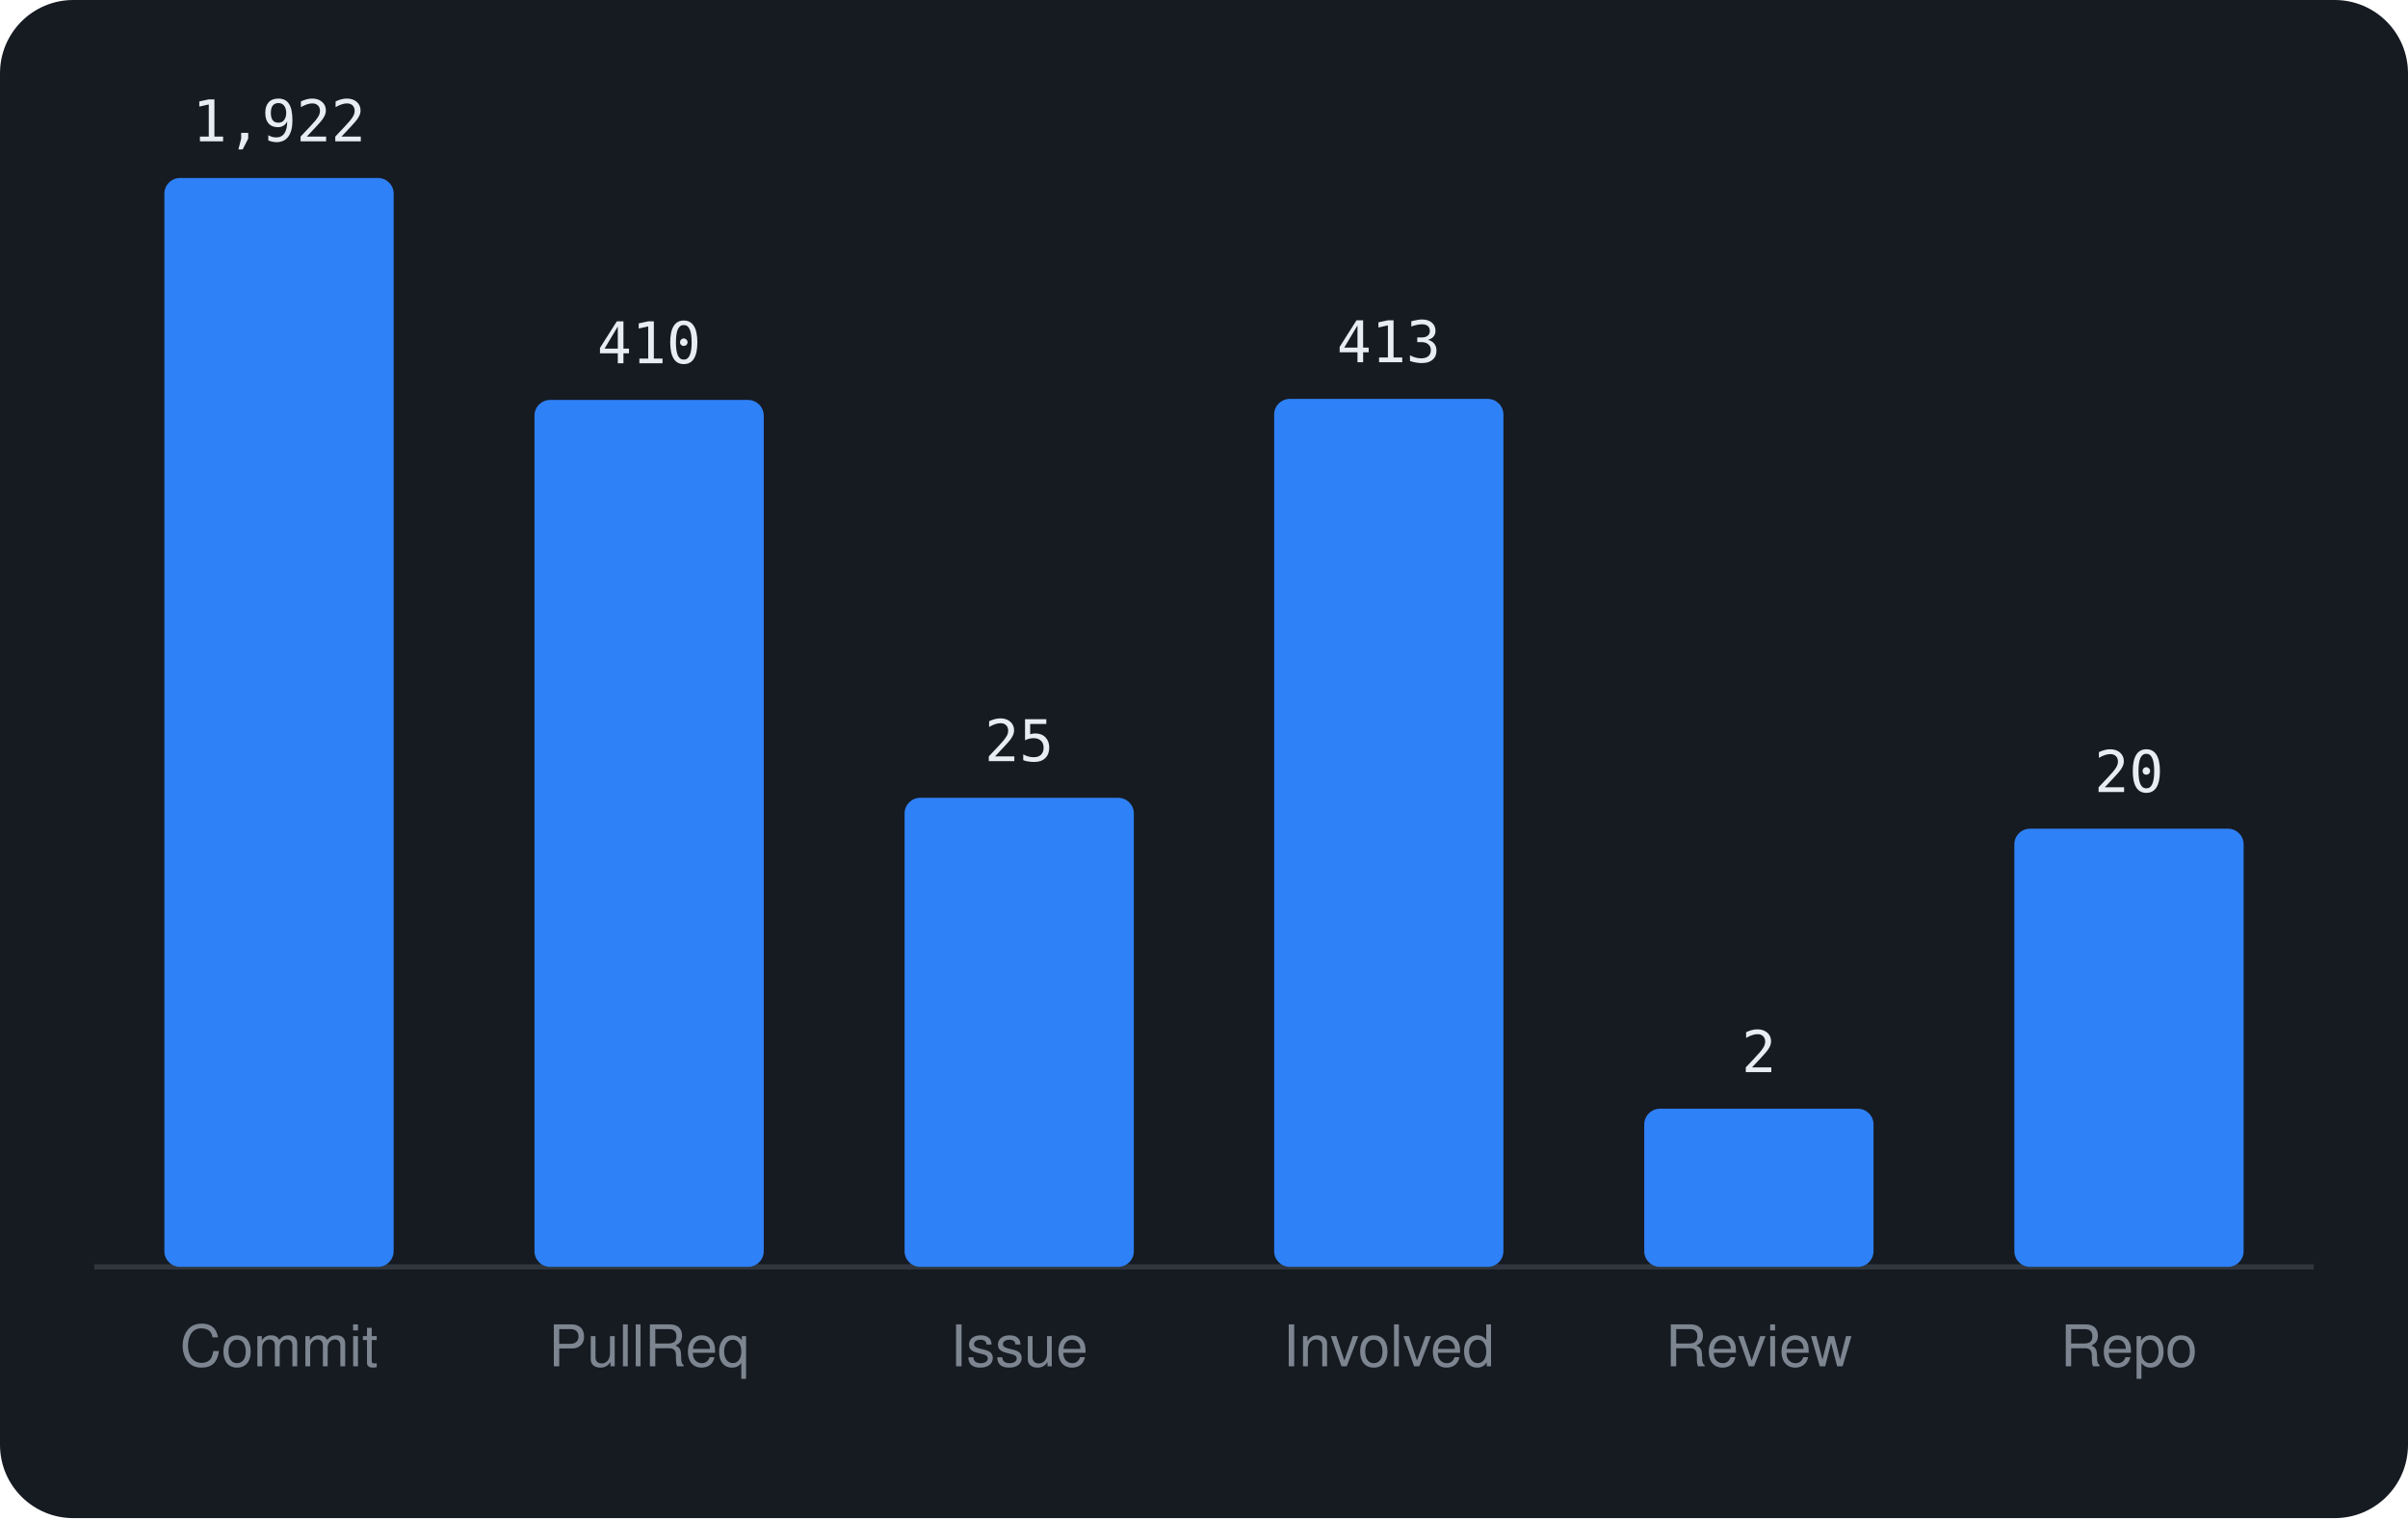
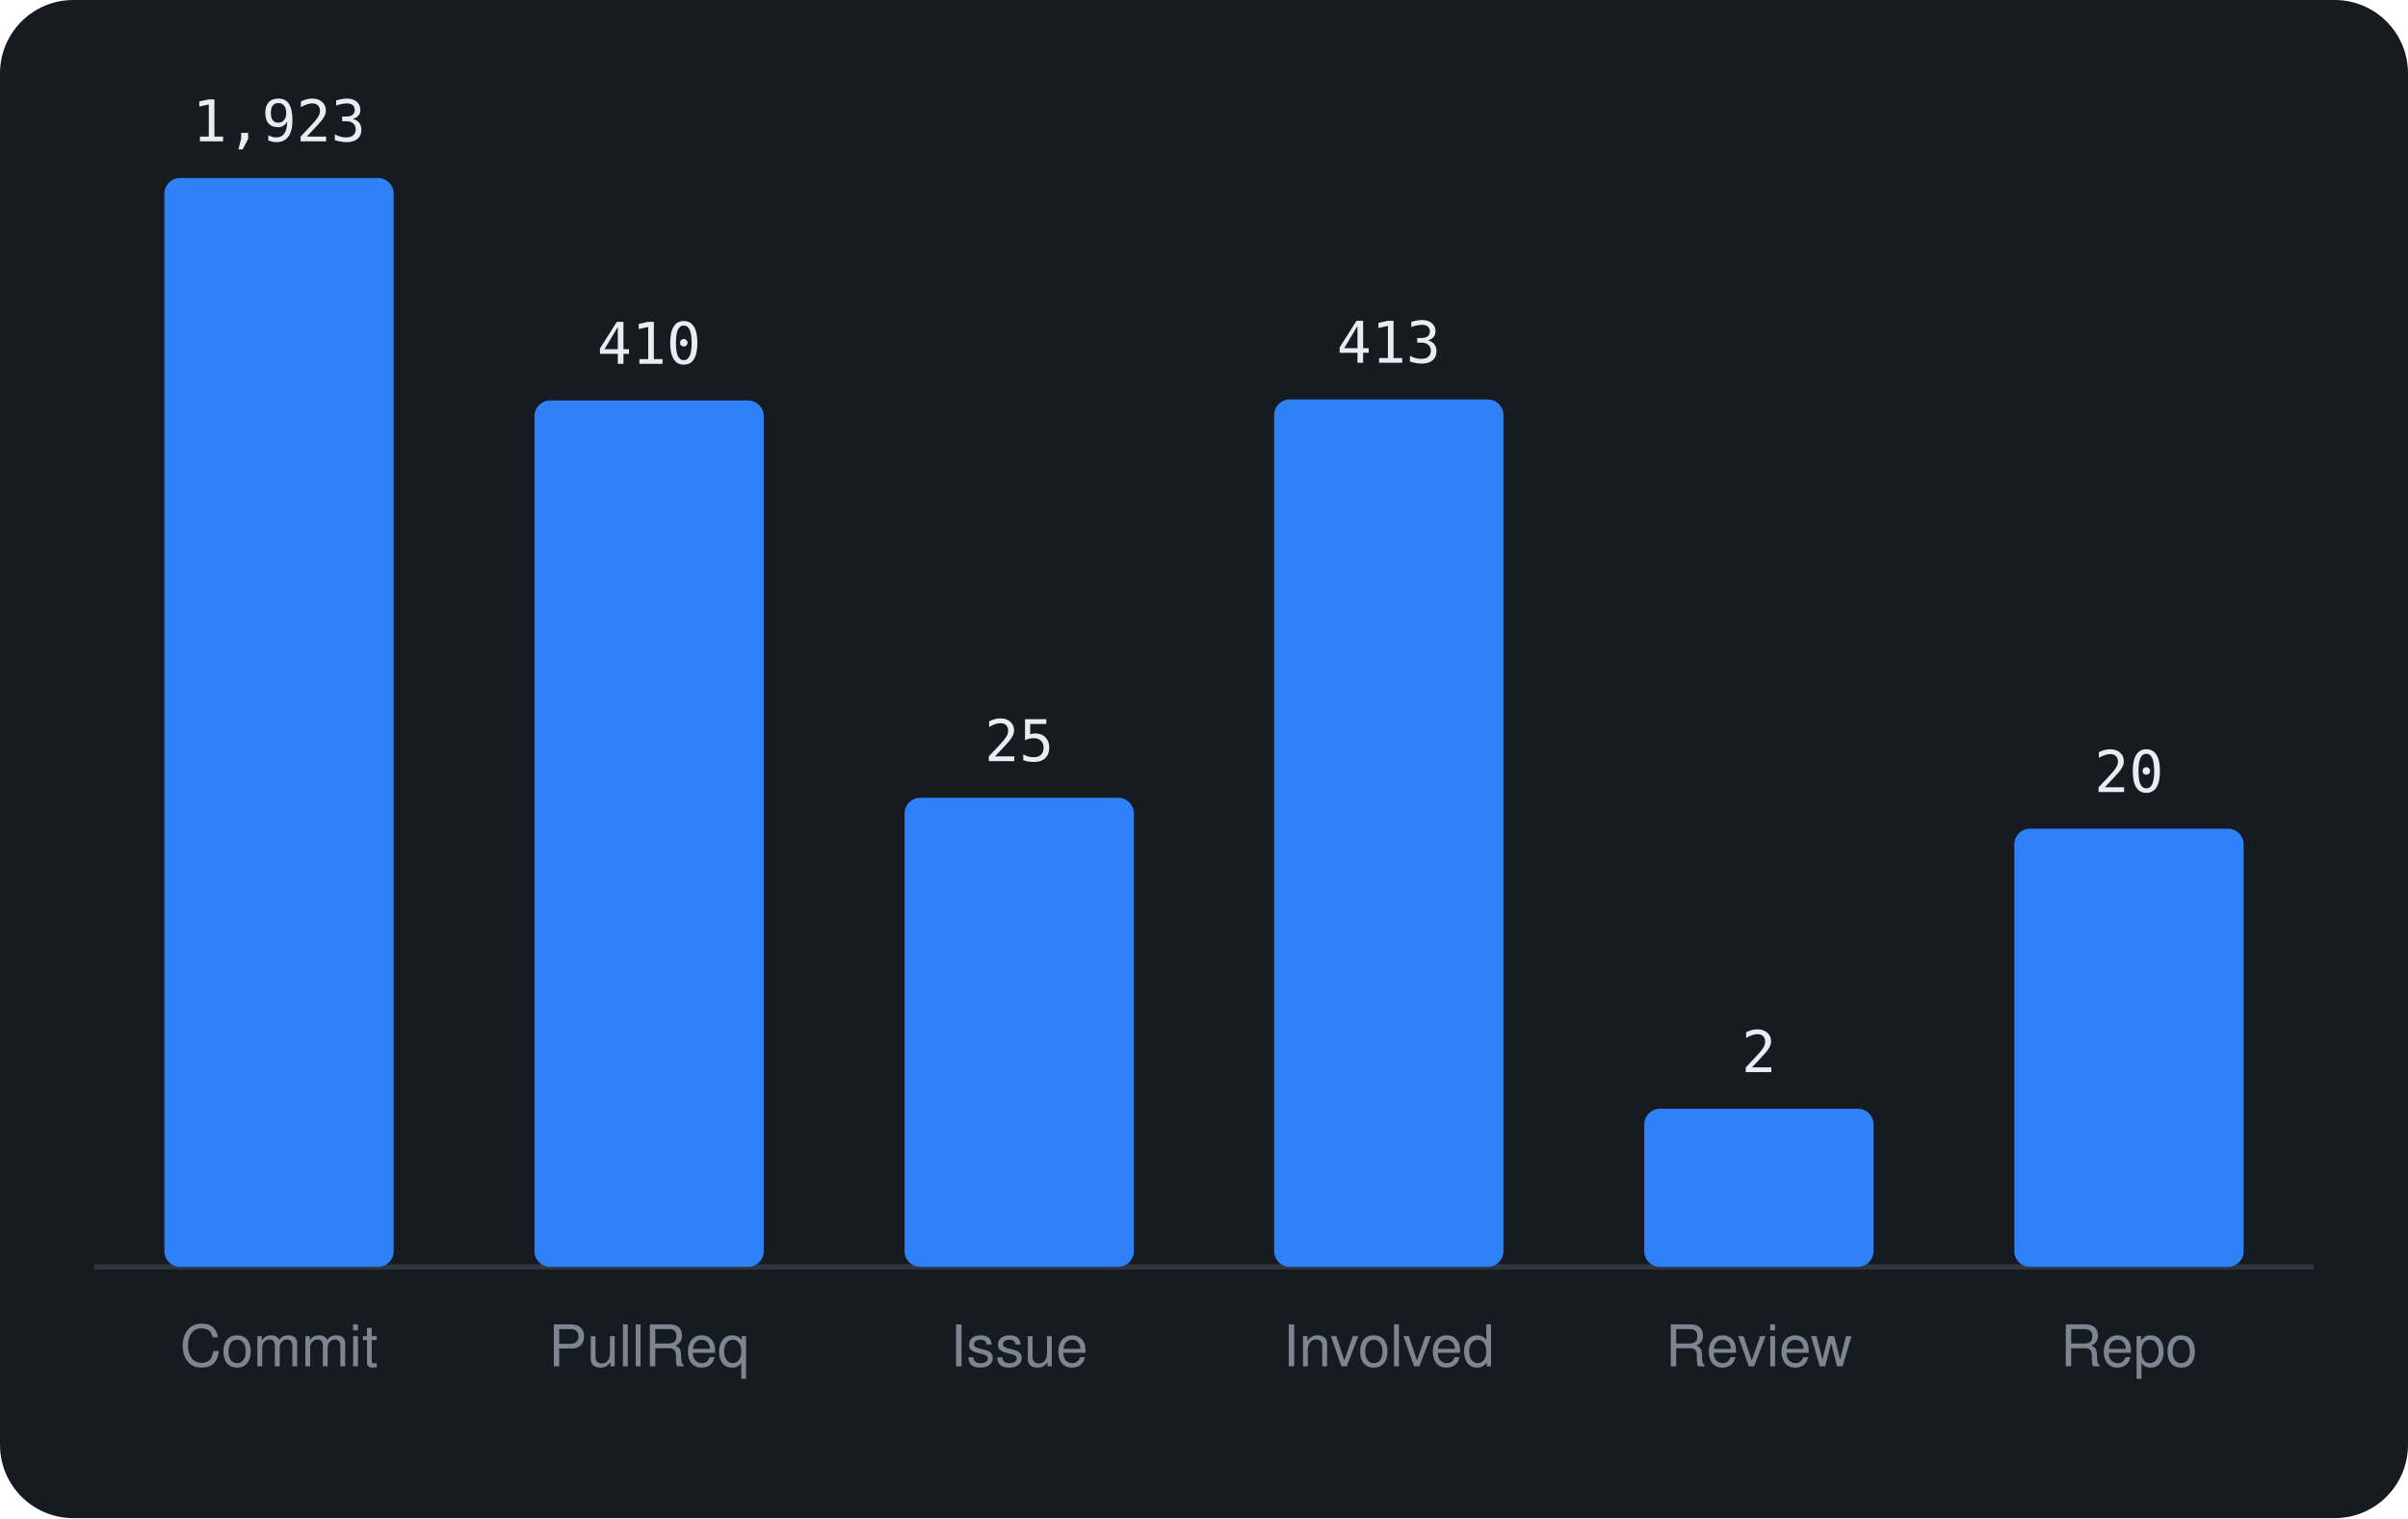
<svg xmlns="http://www.w3.org/2000/svg" viewBox="0 0 460 290" width="460" height="290" font-family="-apple-system,BlinkMacSystemFont,'Segoe UI',Helvetica,Arial,sans-serif">
  <rect width="460" height="290" rx="14" fill="#161b22" />
  <line x1="18" y1="242" x2="442" y2="242" stroke="#30363d" />
  <rect x="31.4" y="34.0" width="43.8" height="208.0" rx="3" fill="#2f81f7" />
-   <text x="53.3" y="27.0" text-anchor="middle" font-size="11" font-family="monospace" fill="#e6edf3">1,922</text>
+   <text x="53.3" y="27.0" text-anchor="middle" font-size="11" font-family="monospace" fill="#e6edf3">1,923</text>
  <text x="53.3" y="261" text-anchor="middle" font-size="11" fill="#7d8590">Commit</text>
-   <rect x="102.1" y="76.4" width="43.8" height="165.6" rx="3" fill="#2f81f7" />
-   <text x="124.0" y="69.4" text-anchor="middle" font-size="11" font-family="monospace" fill="#e6edf3">410</text>
+   <rect x="102.1" y="76.5" width="43.8" height="165.5" rx="3" fill="#2f81f7" />
+   <text x="124.0" y="69.5" text-anchor="middle" font-size="11" font-family="monospace" fill="#e6edf3">410</text>
  <text x="124.0" y="261" text-anchor="middle" font-size="11" fill="#7d8590">PullReq</text>
  <rect x="172.8" y="152.4" width="43.8" height="89.6" rx="3" fill="#2f81f7" />
  <text x="194.7" y="145.4" text-anchor="middle" font-size="11" font-family="monospace" fill="#e6edf3">25</text>
  <text x="194.7" y="261" text-anchor="middle" font-size="11" fill="#7d8590">Issue</text>
-   <rect x="243.4" y="76.2" width="43.8" height="165.8" rx="3" fill="#2f81f7" />
-   <text x="265.3" y="69.2" text-anchor="middle" font-size="11" font-family="monospace" fill="#e6edf3">413</text>
+   <rect x="243.4" y="76.3" width="43.8" height="165.7" rx="3" fill="#2f81f7" />
+   <text x="265.3" y="69.3" text-anchor="middle" font-size="11" font-family="monospace" fill="#e6edf3">413</text>
  <text x="265.3" y="261" text-anchor="middle" font-size="11" fill="#7d8590">Involved</text>
  <rect x="314.1" y="211.8" width="43.8" height="30.2" rx="3" fill="#2f81f7" />
  <text x="336.0" y="204.8" text-anchor="middle" font-size="11" font-family="monospace" fill="#e6edf3">2</text>
  <text x="336.0" y="261" text-anchor="middle" font-size="11" fill="#7d8590">Review</text>
  <rect x="384.8" y="158.3" width="43.8" height="83.7" rx="3" fill="#2f81f7" />
  <text x="406.7" y="151.3" text-anchor="middle" font-size="11" font-family="monospace" fill="#e6edf3">20</text>
  <text x="406.7" y="261" text-anchor="middle" font-size="11" fill="#7d8590">Repo</text>
</svg>
